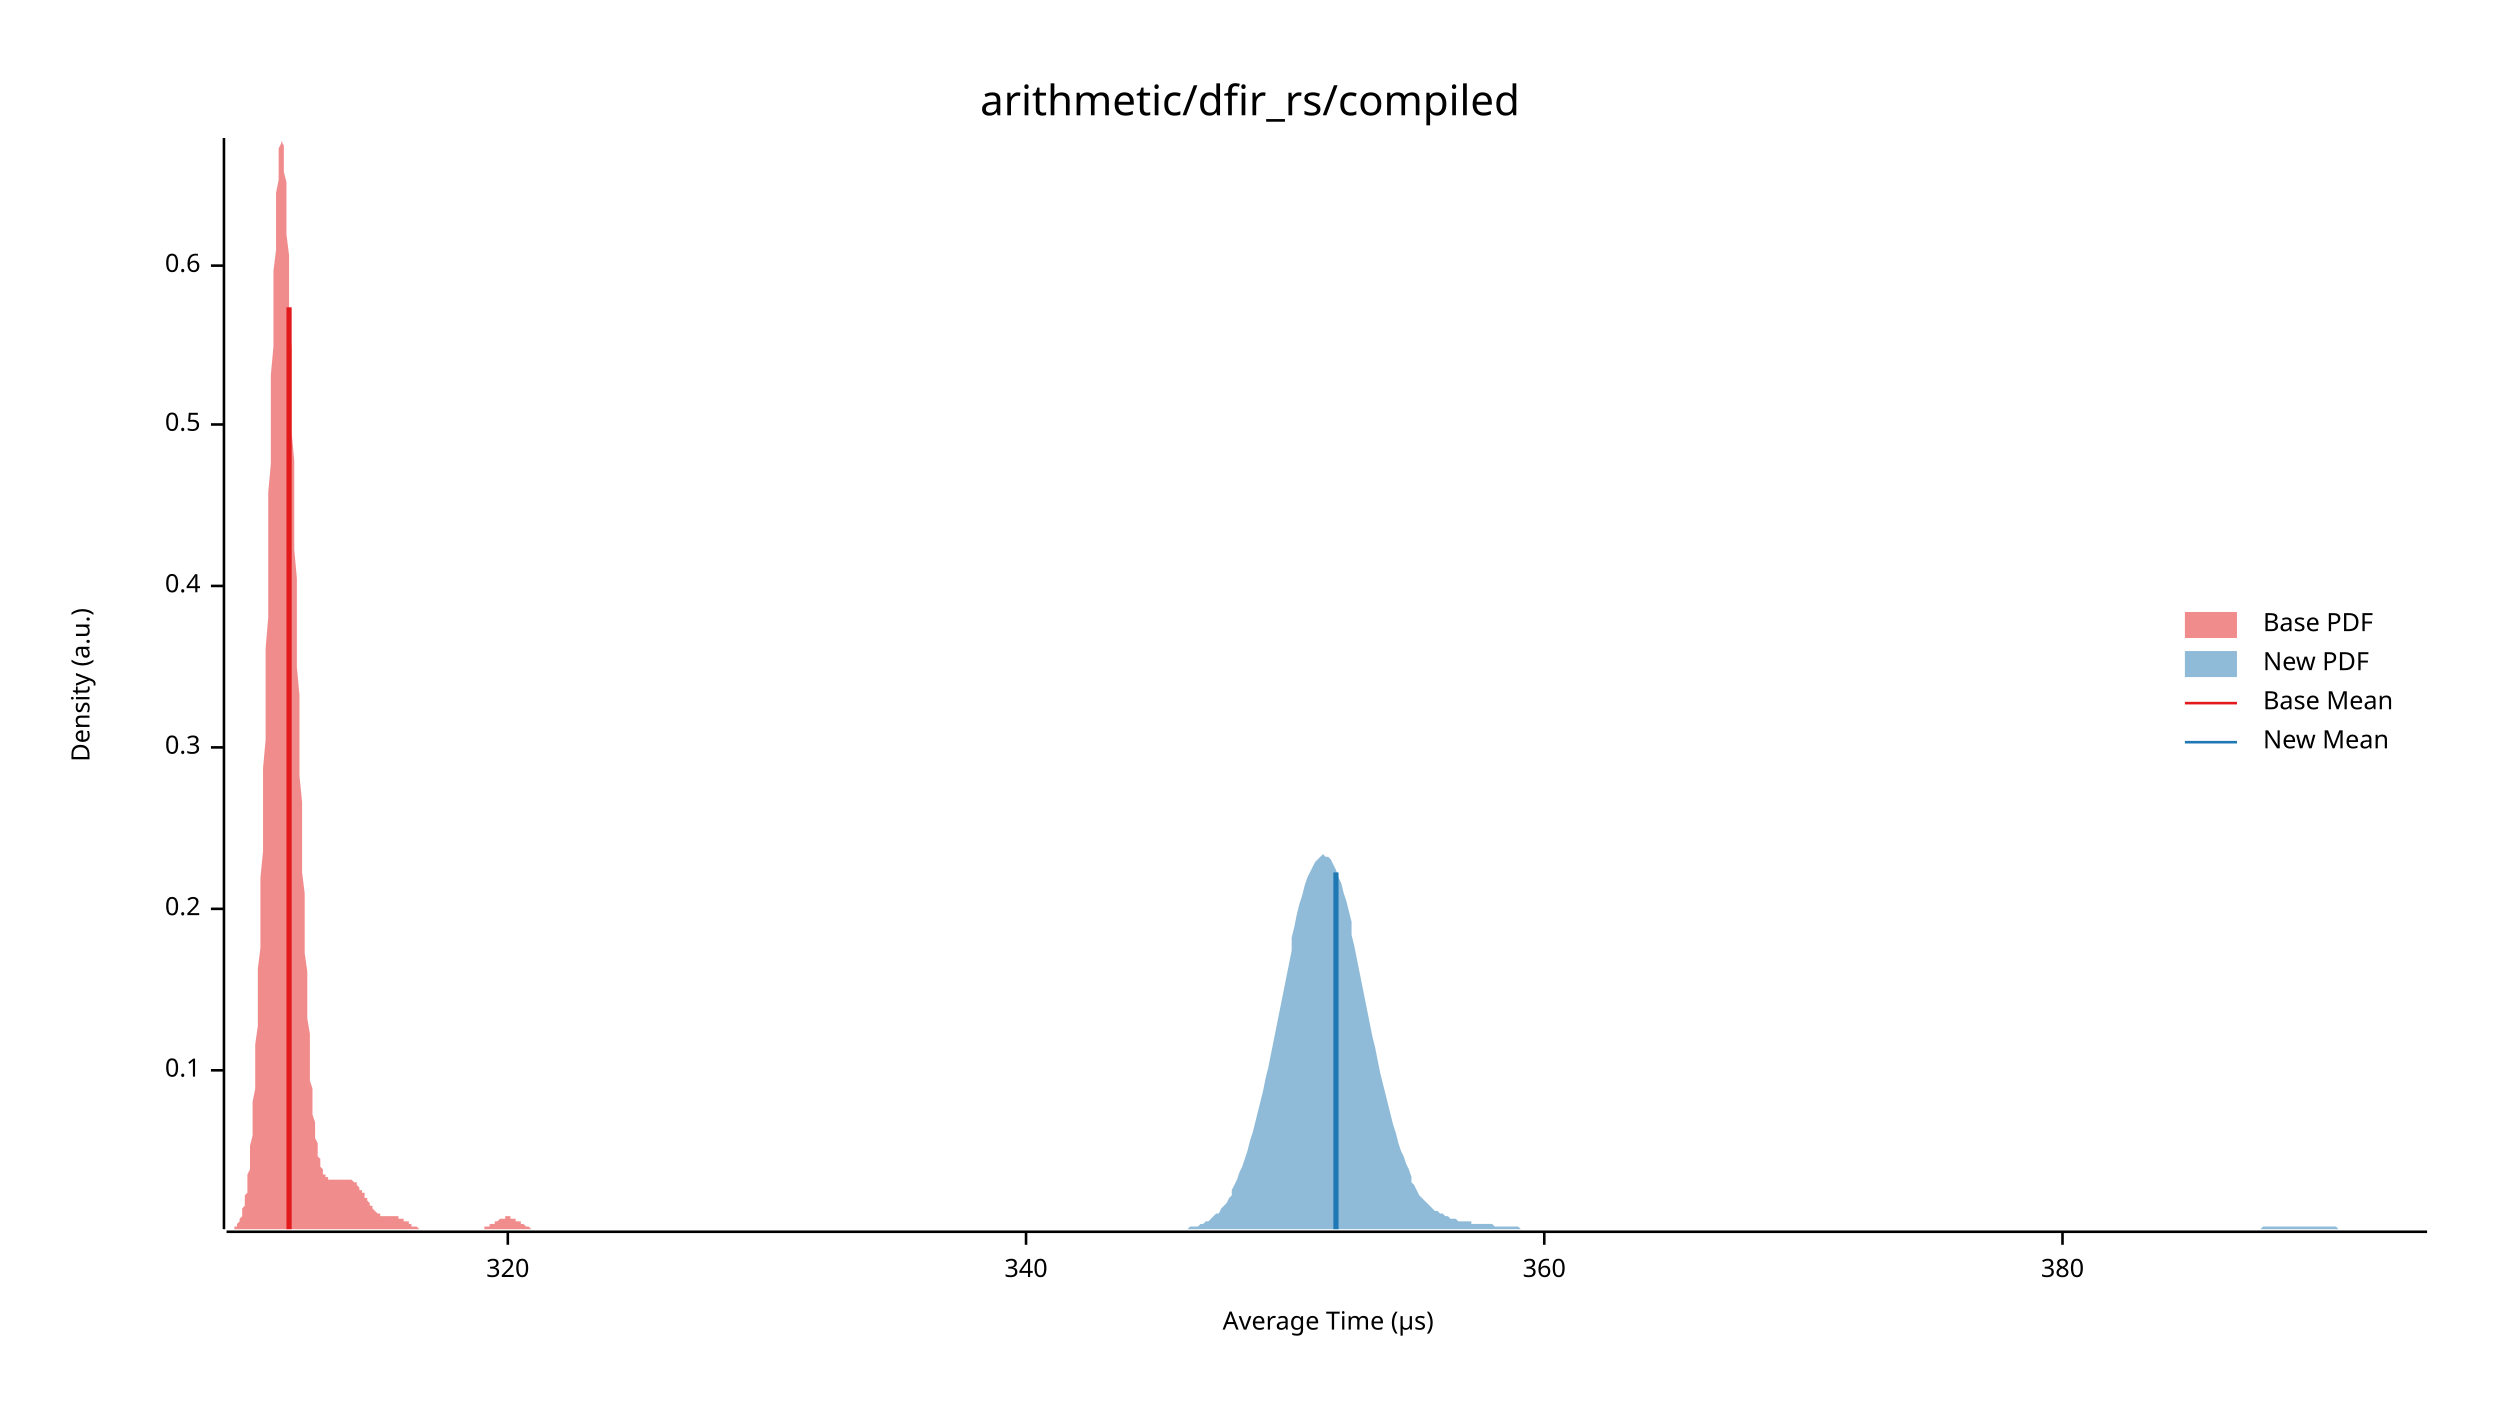
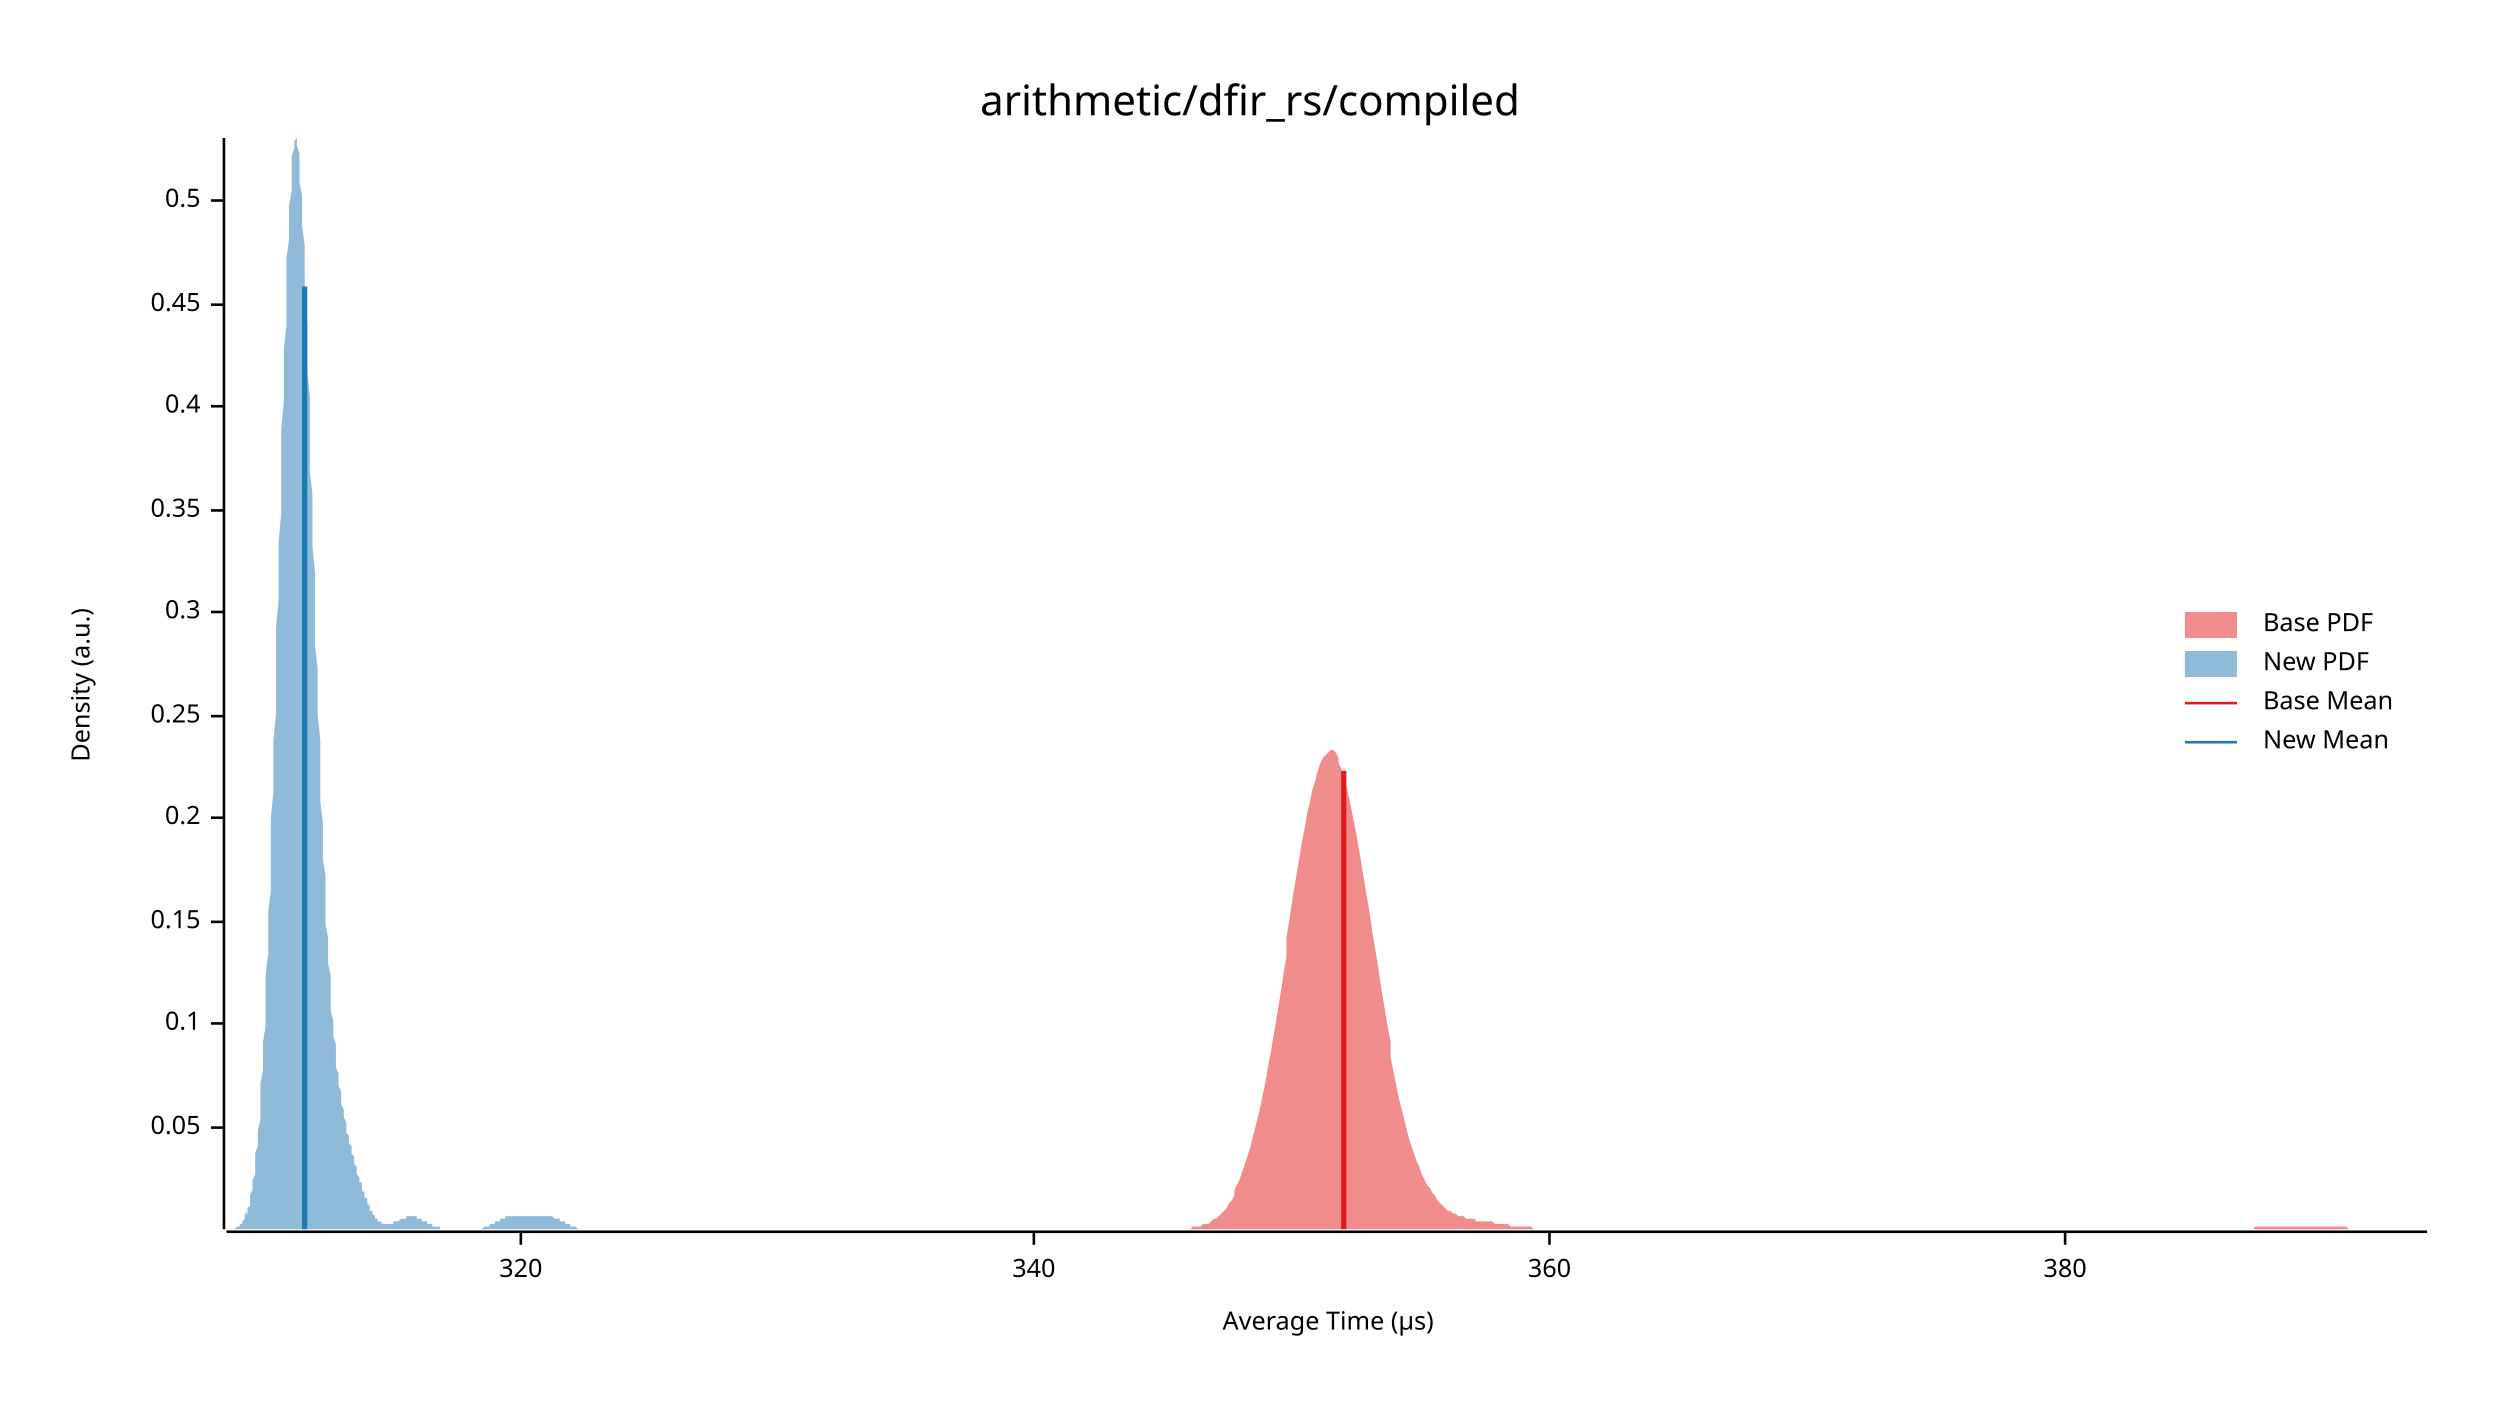
<svg xmlns="http://www.w3.org/2000/svg" width="960" height="540" viewBox="0 0 960 540">
  <text x="480" y="32" dy="0.76em" text-anchor="middle" font-family="sans-serif" font-size="16.129" opacity="1" fill="#000000">
arithmetic/dfir_rs/compiled
</text>
  <text x="27" y="263" dy="0.76em" text-anchor="middle" font-family="sans-serif" font-size="9.677" opacity="1" fill="#000000" transform="rotate(270, 27, 263)">
Density (a.u.)
</text>
  <text x="510" y="513" dy="-0.5ex" text-anchor="middle" font-family="sans-serif" font-size="9.677" opacity="1" fill="#000000">
Average Time (µs)
</text>
  <polyline fill="none" opacity="1" stroke="#000000" stroke-width="1" points="86,53 86,472 " />
-   <text x="77" y="411" dy="0.5ex" text-anchor="end" font-family="sans-serif" font-size="9.677" opacity="1" fill="#000000">
+   <text x="77" y="433" dy="0.5ex" text-anchor="end" font-family="sans-serif" font-size="9.677" opacity="1" fill="#000000">
+ 0.05
+ </text>
+   <polyline fill="none" opacity="1" stroke="#000000" stroke-width="1" points="81,433 86,433 " />
+   <text x="77" y="393" dy="0.5ex" text-anchor="end" font-family="sans-serif" font-size="9.677" opacity="1" fill="#000000">
0.1
</text>
-   <polyline fill="none" opacity="1" stroke="#000000" stroke-width="1" points="81,411 86,411 " />
-   <text x="77" y="349" dy="0.5ex" text-anchor="end" font-family="sans-serif" font-size="9.677" opacity="1" fill="#000000">
+   <polyline fill="none" opacity="1" stroke="#000000" stroke-width="1" points="81,393 86,393 " />
+   <text x="77" y="354" dy="0.5ex" text-anchor="end" font-family="sans-serif" font-size="9.677" opacity="1" fill="#000000">
+ 0.15
+ </text>
+   <polyline fill="none" opacity="1" stroke="#000000" stroke-width="1" points="81,354 86,354 " />
+   <text x="77" y="314" dy="0.5ex" text-anchor="end" font-family="sans-serif" font-size="9.677" opacity="1" fill="#000000">
0.2
</text>
-   <polyline fill="none" opacity="1" stroke="#000000" stroke-width="1" points="81,349 86,349 " />
-   <text x="77" y="287" dy="0.5ex" text-anchor="end" font-family="sans-serif" font-size="9.677" opacity="1" fill="#000000">
+   <polyline fill="none" opacity="1" stroke="#000000" stroke-width="1" points="81,314 86,314 " />
+   <text x="77" y="275" dy="0.5ex" text-anchor="end" font-family="sans-serif" font-size="9.677" opacity="1" fill="#000000">
+ 0.25
+ </text>
+   <polyline fill="none" opacity="1" stroke="#000000" stroke-width="1" points="81,275 86,275 " />
+   <text x="77" y="235" dy="0.5ex" text-anchor="end" font-family="sans-serif" font-size="9.677" opacity="1" fill="#000000">
0.3
</text>
-   <polyline fill="none" opacity="1" stroke="#000000" stroke-width="1" points="81,287 86,287 " />
-   <text x="77" y="225" dy="0.5ex" text-anchor="end" font-family="sans-serif" font-size="9.677" opacity="1" fill="#000000">
+   <polyline fill="none" opacity="1" stroke="#000000" stroke-width="1" points="81,235 86,235 " />
+   <text x="77" y="196" dy="0.5ex" text-anchor="end" font-family="sans-serif" font-size="9.677" opacity="1" fill="#000000">
+ 0.35
+ </text>
+   <polyline fill="none" opacity="1" stroke="#000000" stroke-width="1" points="81,196 86,196 " />
+   <text x="77" y="156" dy="0.5ex" text-anchor="end" font-family="sans-serif" font-size="9.677" opacity="1" fill="#000000">
0.4
</text>
-   <polyline fill="none" opacity="1" stroke="#000000" stroke-width="1" points="81,225 86,225 " />
-   <text x="77" y="163" dy="0.5ex" text-anchor="end" font-family="sans-serif" font-size="9.677" opacity="1" fill="#000000">
+   <polyline fill="none" opacity="1" stroke="#000000" stroke-width="1" points="81,156 86,156 " />
+   <text x="77" y="117" dy="0.5ex" text-anchor="end" font-family="sans-serif" font-size="9.677" opacity="1" fill="#000000">
+ 0.45
+ </text>
+   <polyline fill="none" opacity="1" stroke="#000000" stroke-width="1" points="81,117 86,117 " />
+   <text x="77" y="77" dy="0.5ex" text-anchor="end" font-family="sans-serif" font-size="9.677" opacity="1" fill="#000000">
0.5
</text>
-   <polyline fill="none" opacity="1" stroke="#000000" stroke-width="1" points="81,163 86,163 " />
-   <text x="77" y="102" dy="0.5ex" text-anchor="end" font-family="sans-serif" font-size="9.677" opacity="1" fill="#000000">
- 0.6
- </text>
-   <polyline fill="none" opacity="1" stroke="#000000" stroke-width="1" points="81,102 86,102 " />
+   <polyline fill="none" opacity="1" stroke="#000000" stroke-width="1" points="81,77 86,77 " />
  <polyline fill="none" opacity="1" stroke="#000000" stroke-width="1" points="87,473 932,473 " />
-   <text x="195" y="483" dy="0.76em" text-anchor="middle" font-family="sans-serif" font-size="9.677" opacity="1" fill="#000000">
+   <text x="200" y="483" dy="0.76em" text-anchor="middle" font-family="sans-serif" font-size="9.677" opacity="1" fill="#000000">
320
</text>
-   <polyline fill="none" opacity="1" stroke="#000000" stroke-width="1" points="195,473 195,478 " />
-   <text x="394" y="483" dy="0.76em" text-anchor="middle" font-family="sans-serif" font-size="9.677" opacity="1" fill="#000000">
+   <polyline fill="none" opacity="1" stroke="#000000" stroke-width="1" points="200,473 200,478 " />
+   <text x="397" y="483" dy="0.76em" text-anchor="middle" font-family="sans-serif" font-size="9.677" opacity="1" fill="#000000">
340
</text>
-   <polyline fill="none" opacity="1" stroke="#000000" stroke-width="1" points="394,473 394,478 " />
-   <text x="593" y="483" dy="0.76em" text-anchor="middle" font-family="sans-serif" font-size="9.677" opacity="1" fill="#000000">
+   <polyline fill="none" opacity="1" stroke="#000000" stroke-width="1" points="397,473 397,478 " />
+   <text x="595" y="483" dy="0.76em" text-anchor="middle" font-family="sans-serif" font-size="9.677" opacity="1" fill="#000000">
360
</text>
-   <polyline fill="none" opacity="1" stroke="#000000" stroke-width="1" points="593,473 593,478 " />
-   <text x="792" y="483" dy="0.76em" text-anchor="middle" font-family="sans-serif" font-size="9.677" opacity="1" fill="#000000">
+   <polyline fill="none" opacity="1" stroke="#000000" stroke-width="1" points="595,473 595,478 " />
+   <text x="793" y="483" dy="0.76em" text-anchor="middle" font-family="sans-serif" font-size="9.677" opacity="1" fill="#000000">
380
</text>
-   <polyline fill="none" opacity="1" stroke="#000000" stroke-width="1" points="792,473 792,478 " />
-   <polygon opacity="0.5" fill="#E31A1C" points="87,472 87,472 87,472 87,472 87,472 88,472 88,472 88,472 88,472 89,472 89,472 89,472 89,472 90,472 90,471 90,471 90,471 91,471 91,470 91,470 91,470 92,469 92,469 92,468 92,468 93,467 93,466 93,465 93,464 94,463 94,462 94,461 94,459 95,458 95,456 95,454 95,451 96,449 96,446 96,443 96,440 97,436 97,432 97,428 97,423 98,418 98,413 98,407 98,401 99,394 99,387 99,380 99,372 100,364 100,355 100,346 100,337 101,327 101,317 101,306 101,295 102,284 102,273 102,261 102,249 103,237 103,225 103,213 103,201 103,189 104,178 104,166 104,155 104,144 105,133 105,123 105,113 105,104 106,96 106,88 106,81 106,74 107,69 107,64 107,60 107,57 108,55 108,54 108,53 108,54 109,56 109,58 109,61 109,66 110,70 110,76 110,83 110,90 111,98 111,106 111,115 111,125 112,134 112,145 112,155 112,166 113,177 113,188 113,200 113,211 114,222 114,234 114,245 114,256 115,267 115,277 115,288 115,298 116,308 116,317 116,326 116,335 117,343 117,351 117,359 117,366 118,373 118,379 118,385 118,391 119,397 119,402 119,406 119,411 119,415 120,418 120,422 120,425 120,428 121,431 121,433 121,435 121,437 122,439 122,441 122,442 122,444 123,445 123,446 123,447 123,448 124,449 124,449 124,450 124,451 125,451 125,451 125,452 125,452 126,452 126,453 126,453 126,453 127,453 127,453 127,453 127,453 128,453 128,453 128,453 128,453 129,453 129,453 129,453 129,453 130,453 130,453 130,453 130,453 131,453 131,453 131,453 131,453 132,453 132,453 132,453 132,453 133,453 133,453 133,453 133,453 134,453 134,453 134,453 134,453 135,453 135,453 135,453 135,453 135,453 136,454 136,454 136,454 136,454 137,454 137,455 137,455 137,455 138,456 138,456 138,456 138,457 139,457 139,457 139,458 139,458 140,458 140,459 140,459 140,460 141,460 141,460 141,461 141,461 142,462 142,462 142,462 142,463 143,463 143,464 143,464 143,464 144,465 144,465 144,465 144,465 145,466 145,466 145,466 145,466 146,466 146,467 146,467 146,467 147,467 147,467 147,467 147,467 148,467 148,467 148,467 148,467 149,467 149,467 149,467 149,467 150,467 150,467 150,467 150,467 151,467 151,467 151,467 151,467 151,467 152,467 152,467 152,467 152,467 153,467 153,467 153,468 153,468 154,468 154,468 154,468 154,468 155,468 155,468 155,469 155,469 156,469 156,469 156,469 156,469 157,469 157,470 157,470 157,470 158,470 158,470 158,470 158,471 159,471 159,471 159,471 159,471 160,471 160,471 160,471 160,471 161,472 161,472 161,472 161,472 162,472 162,472 162,472 162,472 163,472 163,472 163,472 163,472 164,472 164,472 164,472 164,472 165,472 165,472 165,472 165,472 166,472 166,472 166,472 166,472 167,472 167,472 167,472 167,472 168,472 168,472 168,472 168,472 168,472 169,472 169,472 169,472 169,472 170,472 170,472 170,472 170,472 171,472 171,472 171,472 171,472 172,472 172,472 172,472 172,472 173,472 173,472 173,472 173,472 174,472 174,472 174,472 174,472 175,472 175,472 175,472 175,472 176,472 176,472 176,472 176,472 177,472 177,472 177,472 177,472 178,472 178,472 178,472 178,472 179,472 179,472 179,472 179,472 180,472 180,472 180,472 180,472 181,472 181,472 181,472 181,472 182,472 182,472 182,472 182,472 183,472 183,472 183,472 183,472 184,472 184,472 184,472 184,472 184,472 185,472 185,472 185,472 185,472 186,472 186,472 186,471 186,471 187,471 187,471 187,471 187,471 188,471 188,471 188,471 188,470 189,470 189,470 189,470 189,470 190,470 190,470 190,469 190,469 191,469 191,469 191,469 191,469 192,468 192,468 192,468 192,468 193,468 193,468 193,468 193,468 194,468 194,468 194,467 194,467 195,467 195,467 195,467 195,467 196,467 196,468 196,468 196,468 197,468 197,468 197,468 197,468 198,468 198,468 198,468 198,469 199,469 199,469 199,469 199,469 200,469 200,469 200,470 200,470 200,470 201,470 201,470 201,470 201,470 202,471 202,471 202,471 202,471 203,471 203,471 203,471 203,471 204,472 204,472 204,472 204,472 205,472 205,472 205,472 205,472 206,472 206,472 206,472 206,472 207,472 207,472 207,472 207,472 208,472 208,472 208,472 208,472 209,472 209,472 209,472 209,472 209,472 87,472 " />
-   <polygon opacity="0.5" fill="#1F78B4" points="453,472 454,472 455,472 456,472 457,471 458,471 459,471 460,471 461,470 462,470 463,469 464,469 465,468 466,467 467,466 468,466 469,464 470,463 471,462 472,460 473,459 473,457 474,455 475,453 476,450 477,448 478,445 479,442 480,438 481,435 482,431 483,427 484,423 485,419 486,414 487,410 488,405 489,400 490,395 491,390 492,385 493,380 494,375 495,370 496,365 496,360 497,356 498,351 499,347 500,344 501,340 502,337 503,335 504,333 505,331 506,330 507,329 508,328 509,329 510,329 511,330 512,332 513,334 514,337 515,339 516,343 517,346 518,350 519,354 519,359 520,363 521,368 522,373 523,378 524,383 525,388 526,393 527,398 528,402 529,407 530,412 531,416 532,420 533,424 534,428 535,432 536,435 537,439 538,442 539,444 540,447 541,449 542,452 542,454 543,455 544,457 545,459 546,460 547,461 548,462 549,463 550,464 551,465 552,465 553,466 554,466 555,467 556,467 557,468 558,468 559,468 560,469 561,469 562,469 563,469 564,469 565,469 565,470 566,470 567,470 568,470 569,470 570,470 571,470 572,470 573,470 574,471 575,471 576,471 577,471 578,471 579,471 580,471 581,471 582,471 583,471 584,472 585,472 586,472 587,472 588,472 588,472 589,472 590,472 591,472 592,472 593,472 594,472 595,472 596,472 597,472 598,472 599,472 600,472 601,472 602,472 603,472 604,472 605,472 606,472 607,472 608,472 609,472 610,472 611,472 611,472 612,472 613,472 614,472 615,472 616,472 617,472 618,472 619,472 620,472 621,472 622,472 623,472 624,472 625,472 626,472 627,472 628,472 629,472 630,472 631,472 632,472 633,472 634,472 634,472 635,472 636,472 637,472 638,472 639,472 640,472 641,472 642,472 643,472 644,472 645,472 646,472 647,472 648,472 649,472 650,472 651,472 652,472 653,472 654,472 655,472 656,472 656,472 657,472 658,472 659,472 660,472 661,472 662,472 663,472 664,472 665,472 666,472 667,472 668,472 669,472 670,472 671,472 672,472 673,472 674,472 675,472 676,472 677,472 678,472 679,472 679,472 680,472 681,472 682,472 683,472 684,472 685,472 686,472 687,472 688,472 689,472 690,472 691,472 692,472 693,472 694,472 695,472 696,472 697,472 698,472 699,472 700,472 701,472 702,472 702,472 703,472 704,472 705,472 706,472 707,472 708,472 709,472 710,472 711,472 712,472 713,472 714,472 715,472 716,472 717,472 718,472 719,472 720,472 721,472 722,472 723,472 724,472 725,472 725,472 726,472 727,472 728,472 729,472 730,472 731,472 732,472 733,472 734,472 735,472 736,472 737,472 738,472 739,472 740,472 741,472 742,472 743,472 744,472 745,472 746,472 747,472 748,472 748,472 749,472 750,472 751,472 752,472 753,472 754,472 755,472 756,472 757,472 758,472 759,472 760,472 761,472 762,472 763,472 764,472 765,472 766,472 767,472 768,472 769,472 770,472 771,472 771,472 772,472 773,472 774,472 775,472 776,472 777,472 778,472 779,472 780,472 781,472 782,472 783,472 784,472 785,472 786,472 787,472 788,472 789,472 790,472 791,472 792,472 793,472 794,472 794,472 795,472 796,472 797,472 798,472 799,472 800,472 801,472 802,472 803,472 804,472 805,472 806,472 807,472 808,472 809,472 810,472 811,472 812,472 813,472 814,472 815,472 816,472 817,472 817,472 818,472 819,472 820,472 821,472 822,472 823,472 824,472 825,472 826,472 827,472 828,472 829,472 830,472 831,472 832,472 833,472 834,472 835,472 836,472 837,472 838,472 839,472 840,472 840,472 841,472 842,472 843,472 844,472 845,472 846,472 847,472 848,472 849,472 850,472 851,472 852,472 853,472 854,472 855,472 856,472 857,472 858,472 859,472 860,472 861,472 862,472 863,472 863,472 864,472 865,472 866,472 867,472 868,472 869,471 870,471 871,471 872,471 873,471 874,471 875,471 876,471 877,471 878,471 879,471 880,471 881,471 882,471 883,471 884,471 885,471 886,471 886,471 887,471 888,471 889,471 890,471 891,471 892,471 893,471 894,471 895,471 896,471 897,471 898,472 899,472 900,472 901,472 902,472 903,472 904,472 905,472 906,472 907,472 908,472 909,472 909,472 910,472 911,472 912,472 913,472 914,472 915,472 916,472 917,472 918,472 919,472 920,472 921,472 922,472 923,472 924,472 925,472 926,472 927,472 928,472 929,472 930,472 931,472 932,472 932,472 453,472 " />
-   <polyline fill="none" opacity="1" stroke="#E31A1C" stroke-width="2" points="111,472 111,118 " />
-   <polyline fill="none" opacity="1" stroke="#1F78B4" stroke-width="2" points="513,472 513,335 " />
+   <polyline fill="none" opacity="1" stroke="#000000" stroke-width="1" points="793,473 793,478 " />
+   <polygon opacity="0.5" fill="#E31A1C" points="456,472 457,472 458,471 459,471 460,471 461,471 462,470 463,470 464,470 465,469 466,468 467,468 468,467 469,466 470,465 471,464 472,462 473,461 474,459 474,457 475,455 476,453 477,450 478,447 479,444 480,441 481,437 482,433 483,429 484,425 485,420 486,415 487,409 488,404 489,398 490,392 491,386 492,380 493,373 494,367 494,360 495,354 496,347 497,341 498,335 499,329 500,323 501,318 502,312 503,308 504,303 505,300 506,296 507,293 508,291 509,290 510,289 511,288 512,288 513,289 514,291 514,293 515,295 516,299 517,302 518,306 519,311 520,316 521,321 522,327 523,333 524,339 525,345 526,351 527,358 528,364 529,370 530,377 531,383 532,389 533,395 534,400 534,406 535,411 536,416 537,421 538,425 539,429 540,433 541,437 542,440 543,443 544,446 545,448 546,451 547,453 548,455 549,456 550,458 551,459 552,461 553,462 554,463 554,463 555,464 556,465 557,465 558,466 559,466 560,467 561,467 562,467 563,468 564,468 565,468 566,468 567,469 568,469 569,469 570,469 571,469 572,469 573,469 574,470 574,470 575,470 576,470 577,470 578,470 579,470 580,471 581,471 582,471 583,471 584,471 585,471 586,471 587,471 588,471 589,472 590,472 591,472 592,472 593,472 594,472 594,472 595,472 596,472 597,472 598,472 599,472 600,472 601,472 602,472 603,472 604,472 605,472 606,472 607,472 608,472 609,472 610,472 611,472 612,472 613,472 613,472 614,472 615,472 616,472 617,472 618,472 619,472 620,472 621,472 622,472 623,472 624,472 625,472 626,472 627,472 628,472 629,472 630,472 631,472 632,472 633,472 633,472 634,472 635,472 636,472 637,472 638,472 639,472 640,472 641,472 642,472 643,472 644,472 645,472 646,472 647,472 648,472 649,472 650,472 651,472 652,472 653,472 653,472 654,472 655,472 656,472 657,472 658,472 659,472 660,472 661,472 662,472 663,472 664,472 665,472 666,472 667,472 668,472 669,472 670,472 671,472 672,472 673,472 673,472 674,472 675,472 676,472 677,472 678,472 679,472 680,472 681,472 682,472 683,472 684,472 685,472 686,472 687,472 688,472 689,472 690,472 691,472 692,472 693,472 693,472 694,472 695,472 696,472 697,472 698,472 699,472 700,472 701,472 702,472 703,472 704,472 705,472 706,472 707,472 708,472 709,472 710,472 711,472 712,472 713,472 713,472 714,472 715,472 716,472 717,472 718,472 719,472 720,472 721,472 722,472 723,472 724,472 725,472 726,472 727,472 728,472 729,472 730,472 731,472 732,472 733,472 733,472 734,472 735,472 736,472 737,472 738,472 739,472 740,472 741,472 742,472 743,472 744,472 745,472 746,472 747,472 748,472 749,472 750,472 751,472 752,472 753,472 753,472 754,472 755,472 756,472 757,472 758,472 759,472 760,472 761,472 762,472 763,472 764,472 765,472 766,472 767,472 768,472 769,472 770,472 771,472 772,472 772,472 773,472 774,472 775,472 776,472 777,472 778,472 779,472 780,472 781,472 782,472 783,472 784,472 785,472 786,472 787,472 788,472 789,472 790,472 791,472 792,472 792,472 793,472 794,472 795,472 796,472 797,472 798,472 799,472 800,472 801,472 802,472 803,472 804,472 805,472 806,472 807,472 808,472 809,472 810,472 811,472 812,472 812,472 813,472 814,472 815,472 816,472 817,472 818,472 819,472 820,472 821,472 822,472 823,472 824,472 825,472 826,472 827,472 828,472 829,472 830,472 831,472 832,472 832,472 833,472 834,472 835,472 836,472 837,472 838,472 839,472 840,472 841,472 842,472 843,472 844,472 845,472 846,472 847,472 848,472 849,472 850,472 851,472 852,472 852,472 853,472 854,472 855,472 856,472 857,472 858,472 859,472 860,472 861,472 862,472 863,472 864,472 865,472 866,471 867,471 868,471 869,471 870,471 871,471 872,471 872,471 873,471 874,471 875,471 876,471 877,471 878,471 879,471 880,471 881,471 882,471 883,471 884,471 885,471 886,471 887,471 888,471 889,471 890,471 891,471 892,471 892,471 893,471 894,471 895,471 896,471 897,471 898,471 899,471 900,471 901,471 902,472 903,472 904,472 905,472 906,472 907,472 908,472 909,472 910,472 911,472 912,472 912,472 913,472 914,472 915,472 916,472 917,472 918,472 919,472 920,472 921,472 922,472 923,472 924,472 925,472 926,472 927,472 928,472 929,472 930,472 931,472 932,472 932,472 456,472 " />
+   <polygon opacity="0.5" fill="#1F78B4" points="87,472 87,472 87,472 87,472 88,472 88,472 88,472 88,472 89,472 89,472 89,472 90,472 90,472 90,472 90,472 91,471 91,471 91,471 92,471 92,471 92,470 92,470 93,470 93,469 93,469 94,468 94,468 94,467 94,466 95,466 95,465 95,464 96,463 96,461 96,460 96,459 97,457 97,455 97,453 98,451 98,449 98,446 98,443 99,440 99,437 99,434 100,430 100,426 100,421 100,416 101,411 101,406 101,400 102,394 102,388 102,381 102,374 103,366 103,358 103,350 104,342 104,333 104,324 104,314 105,304 105,294 105,284 106,274 106,263 106,252 106,241 107,230 107,219 107,208 108,197 108,186 108,175 108,165 109,154 109,144 109,134 110,125 110,116 110,107 110,99 111,92 111,85 111,79 112,73 112,68 112,64 112,60 113,57 113,55 113,54 114,53 114,54 114,55 114,56 115,59 115,62 115,65 115,70 116,75 116,81 116,87 117,94 117,101 117,108 117,117 118,125 118,134 118,143 119,152 119,161 119,171 119,181 120,190 120,200 120,210 121,220 121,229 121,239 121,248 122,257 122,266 122,275 123,284 123,292 123,300 123,308 124,316 124,323 124,330 125,336 125,343 125,349 125,355 126,360 126,366 126,370 127,375 127,380 127,384 127,388 128,392 128,395 128,398 129,401 129,404 129,407 129,410 130,412 130,415 130,417 131,419 131,421 131,423 131,424 132,426 132,428 132,429 133,431 133,432 133,434 133,435 134,436 134,437 134,439 135,440 135,441 135,442 135,443 136,444 136,445 136,447 137,448 137,449 137,450 137,451 138,452 138,453 138,454 139,454 139,455 139,456 139,457 140,458 140,459 140,460 141,460 141,461 141,462 141,462 142,463 142,464 142,464 142,465 143,465 143,466 143,466 144,467 144,467 144,467 144,468 145,468 145,468 145,469 146,469 146,469 146,469 146,469 147,470 147,470 147,470 148,470 148,470 148,470 148,470 149,470 149,470 149,470 150,470 150,470 150,470 150,470 151,470 151,470 151,469 152,469 152,469 152,469 152,469 153,469 153,469 153,469 154,468 154,468 154,468 154,468 155,468 155,468 155,468 156,468 156,468 156,468 156,467 157,467 157,467 157,467 158,467 158,467 158,467 158,467 159,467 159,467 159,467 160,467 160,468 160,468 160,468 161,468 161,468 161,468 162,468 162,468 162,468 162,469 163,469 163,469 163,469 164,469 164,469 164,469 164,470 165,470 165,470 165,470 166,470 166,470 166,470 166,471 167,471 167,471 167,471 168,471 168,471 168,471 168,471 169,471 169,472 169,472 169,472 170,472 170,472 170,472 171,472 171,472 171,472 171,472 172,472 172,472 172,472 173,472 173,472 173,472 173,472 174,472 174,472 174,472 175,472 175,472 175,472 175,472 176,472 176,472 176,472 177,472 177,472 177,472 177,472 178,472 178,472 178,472 179,472 179,472 179,472 179,472 180,472 180,472 180,472 181,472 181,472 181,472 181,472 182,472 182,472 182,472 183,472 183,472 183,472 183,472 184,472 184,472 184,472 185,472 185,472 185,472 185,472 186,471 186,471 186,471 187,471 187,471 187,471 187,471 188,471 188,471 188,470 189,470 189,470 189,470 189,470 190,470 190,470 190,469 191,469 191,469 191,469 191,469 192,469 192,468 192,468 193,468 193,468 193,468 193,468 194,468 194,468 194,467 195,467 195,467 195,467 195,467 196,467 196,467 196,467 196,467 197,467 197,467 197,467 198,467 198,467 198,467 198,467 199,467 199,467 199,467 200,467 200,467 200,467 200,467 201,467 201,467 201,467 202,467 202,467 202,467 202,467 203,467 203,467 203,467 204,467 204,467 204,467 204,467 205,467 205,467 205,467 206,467 206,467 206,467 206,467 207,467 207,467 207,467 208,467 208,467 208,467 208,467 209,467 209,467 209,467 210,467 210,467 210,467 210,467 211,467 211,467 211,467 212,467 212,467 212,467 212,467 213,468 213,468 213,468 214,468 214,468 214,468 214,468 215,468 215,469 215,469 216,469 216,469 216,469 216,469 217,469 217,470 217,470 218,470 218,470 218,470 218,470 219,470 219,471 219,471 220,471 220,471 220,471 220,471 221,471 221,471 221,471 222,472 222,472 222,472 222,472 223,472 223,472 223,472 223,472 224,472 224,472 224,472 225,472 225,472 225,472 225,472 226,472 226,472 226,472 227,472 227,472 227,472 227,472 228,472 228,472 228,472 228,472 87,472 " />
+   <polyline fill="none" opacity="1" stroke="#E31A1C" stroke-width="2" points="516,472 516,296 " />
+   <polyline fill="none" opacity="1" stroke="#1F78B4" stroke-width="2" points="117,472 117,110 " />
  <text x="869" y="235" dy="0.76em" text-anchor="start" font-family="sans-serif" font-size="9.677" opacity="1" fill="#000000">
Base PDF
</text>
  <text x="869" y="250" dy="0.76em" text-anchor="start" font-family="sans-serif" font-size="9.677" opacity="1" fill="#000000">
New PDF
</text>
  <text x="869" y="265" dy="0.76em" text-anchor="start" font-family="sans-serif" font-size="9.677" opacity="1" fill="#000000">
Base Mean
</text>
  <text x="869" y="280" dy="0.76em" text-anchor="start" font-family="sans-serif" font-size="9.677" opacity="1" fill="#000000">
New Mean
</text>
  <rect x="839" y="235" width="20" height="10" opacity="0.5" fill="#E31A1C" stroke="none" />
  <rect x="839" y="250" width="20" height="10" opacity="0.5" fill="#1F78B4" stroke="none" />
  <polyline fill="none" opacity="1" stroke="#E31A1C" stroke-width="1" points="839,270 859,270 " />
  <polyline fill="none" opacity="1" stroke="#1F78B4" stroke-width="1" points="839,285 859,285 " />
</svg>
